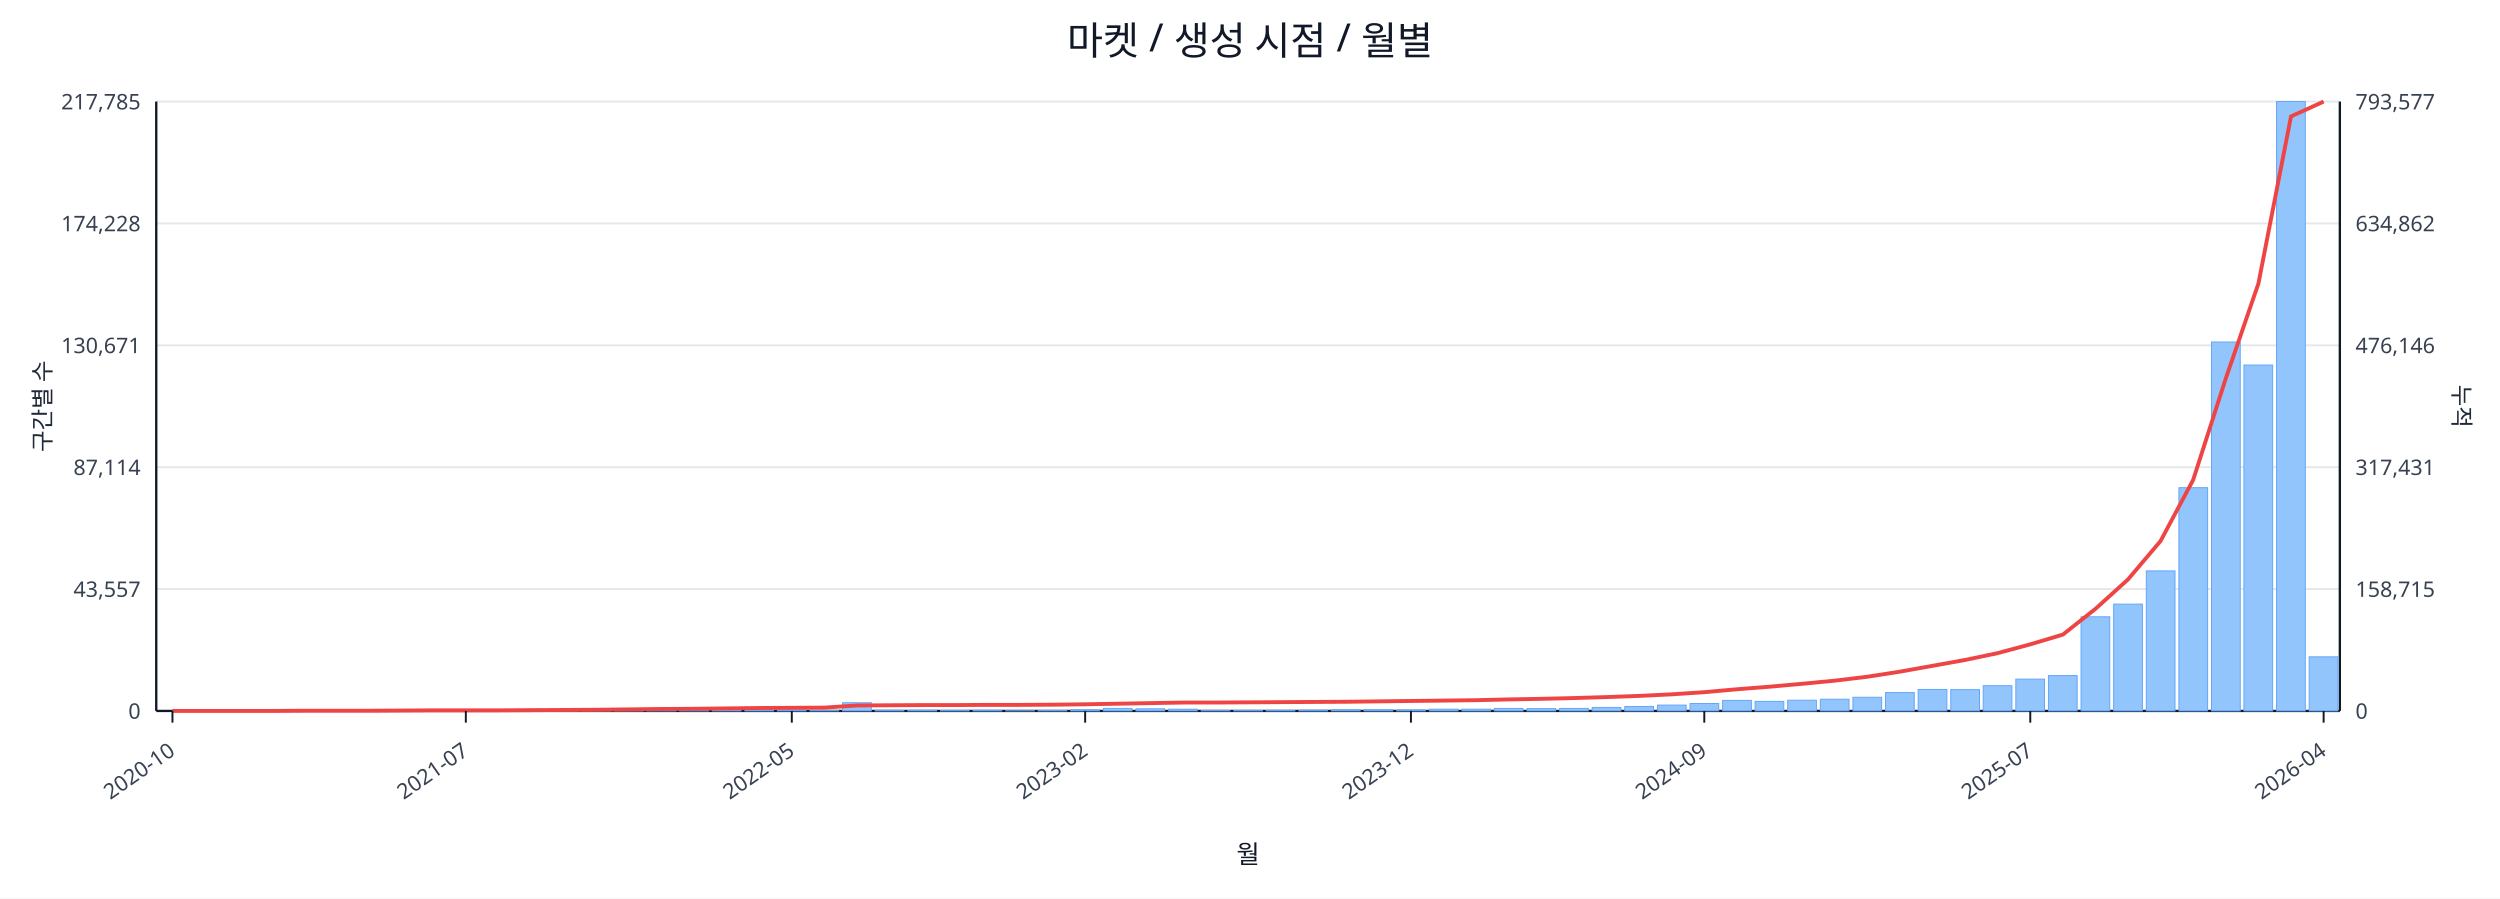
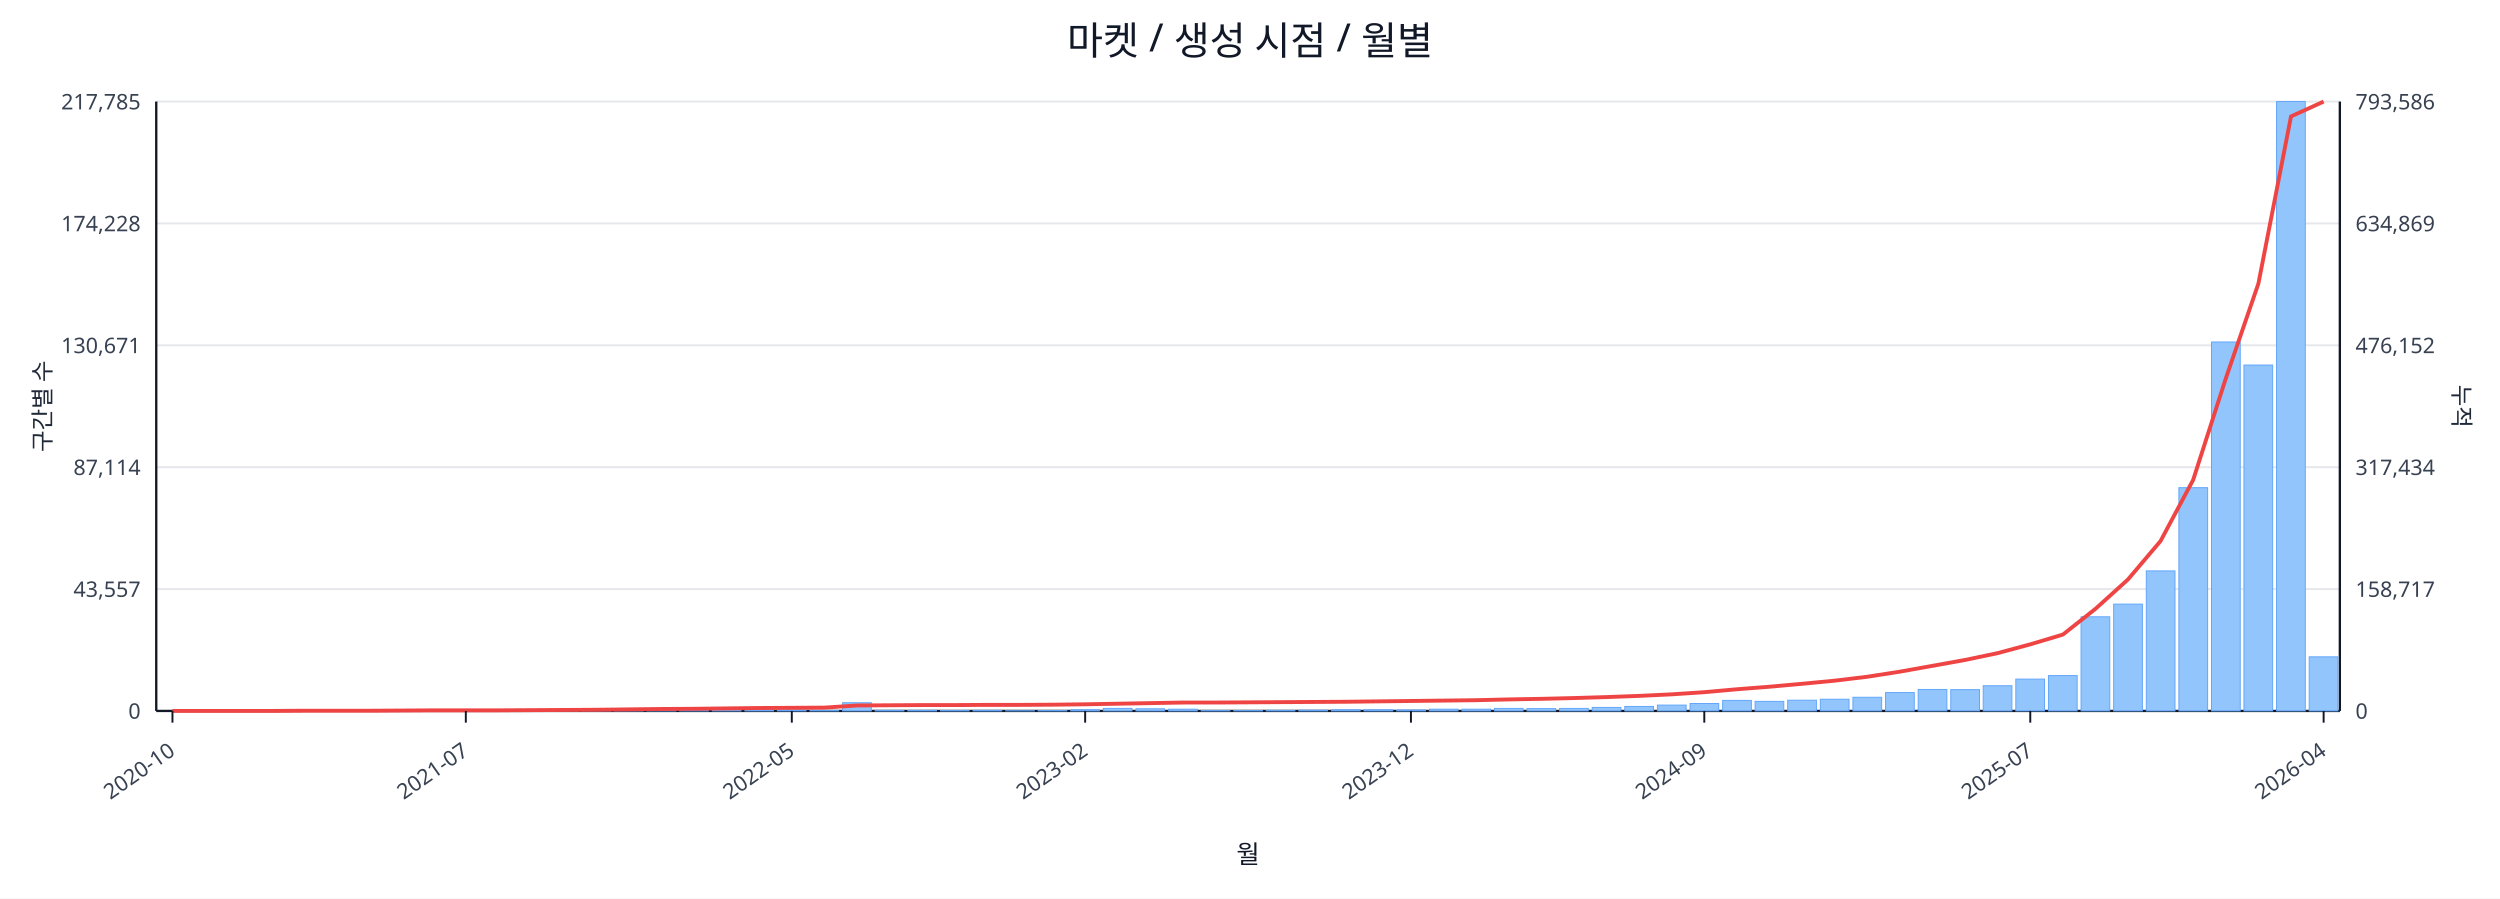
<svg xmlns="http://www.w3.org/2000/svg" width="1280" height="460" viewBox="0 0 1280 460">
  <rect x="0" y="0" width="100%" height="100%" fill="#ffffff" />
  <text x="640.0" y="28" font-size="20" text-anchor="middle" font-family="sans-serif" fill="#111827">마켓 / 생성 시점 / 월별</text>
  <line x1="80.0" y1="52.0" x2="1198.0" y2="52.0" stroke="#e5e7eb" stroke-width="1" />
  <text x="72.0" y="56.0" font-size="11" text-anchor="end" font-family="sans-serif" fill="#374151">217,785</text>
-   <text x="1206.0" y="56.0" font-size="11" text-anchor="start" font-family="sans-serif" fill="#374151">793,577</text>
+   <text x="1206.0" y="56.0" font-size="11" text-anchor="start" font-family="sans-serif" fill="#374151">793,586</text>
  <line x1="80.0" y1="114.4" x2="1198.0" y2="114.4" stroke="#e5e7eb" stroke-width="1" />
  <text x="72.0" y="118.4" font-size="11" text-anchor="end" font-family="sans-serif" fill="#374151">174,228</text>
-   <text x="1206.0" y="118.4" font-size="11" text-anchor="start" font-family="sans-serif" fill="#374151">634,862</text>
+   <text x="1206.0" y="118.4" font-size="11" text-anchor="start" font-family="sans-serif" fill="#374151">634,869</text>
  <line x1="80.0" y1="176.8" x2="1198.0" y2="176.8" stroke="#e5e7eb" stroke-width="1" />
  <text x="72.0" y="180.8" font-size="11" text-anchor="end" font-family="sans-serif" fill="#374151">130,671</text>
-   <text x="1206.0" y="180.8" font-size="11" text-anchor="start" font-family="sans-serif" fill="#374151">476,146</text>
+   <text x="1206.0" y="180.8" font-size="11" text-anchor="start" font-family="sans-serif" fill="#374151">476,152</text>
  <line x1="80.0" y1="239.2" x2="1198.0" y2="239.2" stroke="#e5e7eb" stroke-width="1" />
  <text x="72.0" y="243.2" font-size="11" text-anchor="end" font-family="sans-serif" fill="#374151">87,114</text>
-   <text x="1206.0" y="243.2" font-size="11" text-anchor="start" font-family="sans-serif" fill="#374151">317,431</text>
+   <text x="1206.0" y="243.2" font-size="11" text-anchor="start" font-family="sans-serif" fill="#374151">317,434</text>
  <line x1="80.0" y1="301.6" x2="1198.0" y2="301.6" stroke="#e5e7eb" stroke-width="1" />
  <text x="72.0" y="305.6" font-size="11" text-anchor="end" font-family="sans-serif" fill="#374151">43,557</text>
-   <text x="1206.0" y="305.6" font-size="11" text-anchor="start" font-family="sans-serif" fill="#374151">158,715</text>
+   <text x="1206.0" y="305.6" font-size="11" text-anchor="start" font-family="sans-serif" fill="#374151">158,717</text>
  <line x1="80.0" y1="364.0" x2="1198.0" y2="364.0" stroke="#e5e7eb" stroke-width="1" />
  <text x="72.0" y="368.0" font-size="11" text-anchor="end" font-family="sans-serif" fill="#374151">0</text>
  <text x="1206.0" y="368.0" font-size="11" text-anchor="start" font-family="sans-serif" fill="#374151">0</text>
  <line x1="80.0" y1="364.0" x2="1198.0" y2="364.0" stroke="#111827" stroke-width="1.2" />
  <line x1="80.0" y1="52.0" x2="80.0" y2="364.0" stroke="#111827" stroke-width="1.2" />
  <line x1="1198.0" y1="52.0" x2="1198.0" y2="364.0" stroke="#111827" stroke-width="1.2" />
  <rect x="81.0" y="364.0" width="14.7" height="0.0" fill="#93c5fd" stroke="#60a5fa" stroke-width="0.5" />
  <rect x="97.7" y="364.0" width="14.7" height="0.0" fill="#93c5fd" stroke="#60a5fa" stroke-width="0.5" />
  <rect x="114.4" y="364.0" width="14.7" height="0.0" fill="#93c5fd" stroke="#60a5fa" stroke-width="0.5" />
  <rect x="131.1" y="363.9" width="14.7" height="0.1" fill="#93c5fd" stroke="#60a5fa" stroke-width="0.5" />
  <rect x="147.7" y="363.9" width="14.7" height="0.1" fill="#93c5fd" stroke="#60a5fa" stroke-width="0.5" />
  <rect x="164.4" y="363.9" width="14.7" height="0.1" fill="#93c5fd" stroke="#60a5fa" stroke-width="0.5" />
  <rect x="181.1" y="363.9" width="14.7" height="0.1" fill="#93c5fd" stroke="#60a5fa" stroke-width="0.5" />
  <rect x="197.8" y="363.8" width="14.7" height="0.2" fill="#93c5fd" stroke="#60a5fa" stroke-width="0.5" />
  <rect x="214.5" y="363.7" width="14.7" height="0.3" fill="#93c5fd" stroke="#60a5fa" stroke-width="0.5" />
  <rect x="231.2" y="363.8" width="14.7" height="0.2" fill="#93c5fd" stroke="#60a5fa" stroke-width="0.5" />
  <rect x="247.9" y="363.8" width="14.7" height="0.2" fill="#93c5fd" stroke="#60a5fa" stroke-width="0.5" />
  <rect x="264.6" y="363.9" width="14.7" height="0.1" fill="#93c5fd" stroke="#60a5fa" stroke-width="0.5" />
  <rect x="281.2" y="363.7" width="14.7" height="0.3" fill="#93c5fd" stroke="#60a5fa" stroke-width="0.5" />
  <rect x="297.9" y="363.4" width="14.7" height="0.6" fill="#93c5fd" stroke="#60a5fa" stroke-width="0.5" />
  <rect x="314.6" y="363.5" width="14.7" height="0.5" fill="#93c5fd" stroke="#60a5fa" stroke-width="0.5" />
  <rect x="331.3" y="363.1" width="14.7" height="0.9" fill="#93c5fd" stroke="#60a5fa" stroke-width="0.5" />
  <rect x="348.0" y="363.5" width="14.7" height="0.5" fill="#93c5fd" stroke="#60a5fa" stroke-width="0.5" />
  <rect x="364.7" y="363.3" width="14.7" height="0.7" fill="#93c5fd" stroke="#60a5fa" stroke-width="0.5" />
  <rect x="381.4" y="363.4" width="14.7" height="0.6" fill="#93c5fd" stroke="#60a5fa" stroke-width="0.5" />
  <rect x="398.0" y="363.6" width="14.7" height="0.4" fill="#93c5fd" stroke="#60a5fa" stroke-width="0.5" />
  <rect x="414.7" y="363.8" width="14.7" height="0.2" fill="#93c5fd" stroke="#60a5fa" stroke-width="0.5" />
  <rect x="431.4" y="359.8" width="14.7" height="4.2" fill="#93c5fd" stroke="#60a5fa" stroke-width="0.5" />
  <rect x="448.1" y="363.7" width="14.7" height="0.3" fill="#93c5fd" stroke="#60a5fa" stroke-width="0.5" />
  <rect x="464.8" y="363.7" width="14.7" height="0.3" fill="#93c5fd" stroke="#60a5fa" stroke-width="0.5" />
  <rect x="481.5" y="363.8" width="14.7" height="0.2" fill="#93c5fd" stroke="#60a5fa" stroke-width="0.5" />
  <rect x="498.2" y="363.7" width="14.7" height="0.3" fill="#93c5fd" stroke="#60a5fa" stroke-width="0.5" />
  <rect x="514.9" y="363.9" width="14.7" height="0.1" fill="#93c5fd" stroke="#60a5fa" stroke-width="0.5" />
  <rect x="531.5" y="363.8" width="14.7" height="0.2" fill="#93c5fd" stroke="#60a5fa" stroke-width="0.5" />
  <rect x="548.2" y="363.4" width="14.7" height="0.6" fill="#93c5fd" stroke="#60a5fa" stroke-width="0.5" />
  <rect x="564.9" y="362.7" width="14.7" height="1.3" fill="#93c5fd" stroke="#60a5fa" stroke-width="0.5" />
  <rect x="581.6" y="362.9" width="14.7" height="1.1" fill="#93c5fd" stroke="#60a5fa" stroke-width="0.5" />
  <rect x="598.3" y="363.1" width="14.7" height="0.9" fill="#93c5fd" stroke="#60a5fa" stroke-width="0.5" />
  <rect x="615.0" y="363.8" width="14.7" height="0.2" fill="#93c5fd" stroke="#60a5fa" stroke-width="0.5" />
  <rect x="631.7" y="363.8" width="14.7" height="0.2" fill="#93c5fd" stroke="#60a5fa" stroke-width="0.5" />
  <rect x="648.3" y="363.7" width="14.7" height="0.3" fill="#93c5fd" stroke="#60a5fa" stroke-width="0.5" />
  <rect x="665.0" y="363.6" width="14.7" height="0.4" fill="#93c5fd" stroke="#60a5fa" stroke-width="0.5" />
  <rect x="681.7" y="363.4" width="14.7" height="0.6" fill="#93c5fd" stroke="#60a5fa" stroke-width="0.5" />
  <rect x="698.4" y="363.4" width="14.7" height="0.6" fill="#93c5fd" stroke="#60a5fa" stroke-width="0.5" />
  <rect x="715.1" y="363.5" width="14.7" height="0.5" fill="#93c5fd" stroke="#60a5fa" stroke-width="0.5" />
  <rect x="731.8" y="363.1" width="14.7" height="0.9" fill="#93c5fd" stroke="#60a5fa" stroke-width="0.5" />
  <rect x="748.5" y="363.1" width="14.7" height="0.9" fill="#93c5fd" stroke="#60a5fa" stroke-width="0.5" />
  <rect x="765.1" y="362.7" width="14.7" height="1.3" fill="#93c5fd" stroke="#60a5fa" stroke-width="0.5" />
  <rect x="781.8" y="362.8" width="14.7" height="1.2" fill="#93c5fd" stroke="#60a5fa" stroke-width="0.5" />
  <rect x="798.5" y="362.7" width="14.7" height="1.3" fill="#93c5fd" stroke="#60a5fa" stroke-width="0.5" />
  <rect x="815.2" y="362.2" width="14.7" height="1.8" fill="#93c5fd" stroke="#60a5fa" stroke-width="0.5" />
  <rect x="831.9" y="361.7" width="14.7" height="2.3" fill="#93c5fd" stroke="#60a5fa" stroke-width="0.5" />
  <rect x="848.6" y="361.0" width="14.7" height="3.0" fill="#93c5fd" stroke="#60a5fa" stroke-width="0.5" />
  <rect x="865.3" y="360.2" width="14.7" height="3.8" fill="#93c5fd" stroke="#60a5fa" stroke-width="0.5" />
  <rect x="882.0" y="358.6" width="14.7" height="5.4" fill="#93c5fd" stroke="#60a5fa" stroke-width="0.5" />
  <rect x="898.6" y="359.1" width="14.7" height="4.9" fill="#93c5fd" stroke="#60a5fa" stroke-width="0.5" />
  <rect x="915.3" y="358.5" width="14.7" height="5.5" fill="#93c5fd" stroke="#60a5fa" stroke-width="0.5" />
  <rect x="932.0" y="358.0" width="14.7" height="6.0" fill="#93c5fd" stroke="#60a5fa" stroke-width="0.5" />
  <rect x="948.7" y="357.0" width="14.7" height="7.0" fill="#93c5fd" stroke="#60a5fa" stroke-width="0.5" />
  <rect x="965.4" y="354.6" width="14.7" height="9.4" fill="#93c5fd" stroke="#60a5fa" stroke-width="0.5" />
  <rect x="982.1" y="353.0" width="14.7" height="11.0" fill="#93c5fd" stroke="#60a5fa" stroke-width="0.5" />
  <rect x="998.8" y="353.1" width="14.7" height="10.9" fill="#93c5fd" stroke="#60a5fa" stroke-width="0.5" />
  <rect x="1015.4" y="351.1" width="14.7" height="12.9" fill="#93c5fd" stroke="#60a5fa" stroke-width="0.5" />
  <rect x="1032.1" y="347.7" width="14.7" height="16.3" fill="#93c5fd" stroke="#60a5fa" stroke-width="0.5" />
  <rect x="1048.8" y="345.9" width="14.7" height="18.1" fill="#93c5fd" stroke="#60a5fa" stroke-width="0.5" />
  <rect x="1065.5" y="315.8" width="14.7" height="48.2" fill="#93c5fd" stroke="#60a5fa" stroke-width="0.5" />
  <rect x="1082.2" y="309.3" width="14.7" height="54.7" fill="#93c5fd" stroke="#60a5fa" stroke-width="0.5" />
  <rect x="1098.9" y="292.3" width="14.7" height="71.7" fill="#93c5fd" stroke="#60a5fa" stroke-width="0.5" />
  <rect x="1115.6" y="249.7" width="14.7" height="114.3" fill="#93c5fd" stroke="#60a5fa" stroke-width="0.5" />
  <rect x="1132.3" y="175.1" width="14.7" height="188.9" fill="#93c5fd" stroke="#60a5fa" stroke-width="0.5" />
  <rect x="1148.9" y="186.9" width="14.7" height="177.1" fill="#93c5fd" stroke="#60a5fa" stroke-width="0.5" />
  <rect x="1165.6" y="52.0" width="14.7" height="312.0" fill="#93c5fd" stroke="#60a5fa" stroke-width="0.5" />
  <rect x="1182.3" y="336.3" width="14.7" height="27.7" fill="#93c5fd" stroke="#60a5fa" stroke-width="0.5" />
  <polyline fill="none" stroke="#ef4444" stroke-width="2" points="88.3,364.0 105.0,364.0 121.7,364.0 138.4,364.0 155.1,363.9 171.8,363.9 188.5,363.9 205.1,363.8 221.8,363.7 238.5,363.7 255.2,363.7 271.9,363.6 288.6,363.5 305.3,363.4 322.0,363.2 338.6,363.0 355.3,362.9 372.0,362.7 388.7,362.5 405.4,362.4 422.1,362.3 438.8,361.2 455.4,361.1 472.1,361.0 488.8,361.0 505.5,360.9 522.2,360.9 538.9,360.8 555.6,360.6 572.3,360.3 588.9,360.0 605.6,359.7 622.3,359.7 639.0,359.6 655.7,359.5 672.4,359.4 689.1,359.3 705.7,359.1 722.4,358.9 739.1,358.7 755.8,358.5 772.5,358.1 789.2,357.8 805.9,357.4 822.6,356.9 839.2,356.3 855.9,355.5 872.6,354.4 889.3,352.9 906.0,351.6 922.7,350.1 939.4,348.5 956.0,346.5 972.7,343.9 989.4,340.9 1006.1,337.9 1022.8,334.4 1039.5,329.9 1056.2,324.9 1072.9,311.7 1089.5,296.7 1106.2,277.0 1122.9,245.7 1139.6,193.8 1156.3,145.2 1173.0,59.6 1189.7,52.0" />
  <line x1="88.3" y1="364.0" x2="88.3" y2="370.0" stroke="#111827" stroke-width="1" />
  <text x="90.3" y="386.0" font-size="11" text-anchor="end" transform="rotate(-35 90.3 386.0)" font-family="sans-serif" fill="#374151">2020-10</text>
  <line x1="238.5" y1="364.0" x2="238.5" y2="370.0" stroke="#111827" stroke-width="1" />
  <text x="240.5" y="386.0" font-size="11" text-anchor="end" transform="rotate(-35 240.5 386.0)" font-family="sans-serif" fill="#374151">2021-07</text>
  <line x1="405.4" y1="364.0" x2="405.4" y2="370.0" stroke="#111827" stroke-width="1" />
  <text x="407.4" y="386.0" font-size="11" text-anchor="end" transform="rotate(-35 407.4 386.0)" font-family="sans-serif" fill="#374151">2022-05</text>
  <line x1="555.6" y1="364.0" x2="555.6" y2="370.0" stroke="#111827" stroke-width="1" />
  <text x="557.6" y="386.0" font-size="11" text-anchor="end" transform="rotate(-35 557.6 386.0)" font-family="sans-serif" fill="#374151">2023-02</text>
  <line x1="722.4" y1="364.0" x2="722.4" y2="370.0" stroke="#111827" stroke-width="1" />
  <text x="724.4" y="386.0" font-size="11" text-anchor="end" transform="rotate(-35 724.4 386.0)" font-family="sans-serif" fill="#374151">2023-12</text>
  <line x1="872.6" y1="364.0" x2="872.6" y2="370.0" stroke="#111827" stroke-width="1" />
  <text x="874.6" y="386.0" font-size="11" text-anchor="end" transform="rotate(-35 874.6 386.0)" font-family="sans-serif" fill="#374151">2024-09</text>
  <line x1="1039.5" y1="364.0" x2="1039.5" y2="370.0" stroke="#111827" stroke-width="1" />
  <text x="1041.5" y="386.0" font-size="11" text-anchor="end" transform="rotate(-35 1041.5 386.0)" font-family="sans-serif" fill="#374151">2025-07</text>
  <line x1="1189.7" y1="364.0" x2="1189.7" y2="370.0" stroke="#111827" stroke-width="1" />
  <text x="1191.7" y="386.0" font-size="11" text-anchor="end" transform="rotate(-35 1191.7 386.0)" font-family="sans-serif" fill="#374151">2026-04</text>
  <text x="26" y="208.0" font-size="12" transform="rotate(-90 26 208.0)" text-anchor="middle" font-family="sans-serif" fill="#1f2937">구간별 수</text>
  <text x="1256.0" y="208.0" font-size="12" transform="rotate(90 1256.0 208.0)" text-anchor="middle" font-family="sans-serif" fill="#1f2937">누적</text>
  <text x="639.0" y="442.0" font-size="13" text-anchor="middle" font-family="sans-serif" fill="#111827">월</text>
</svg>
